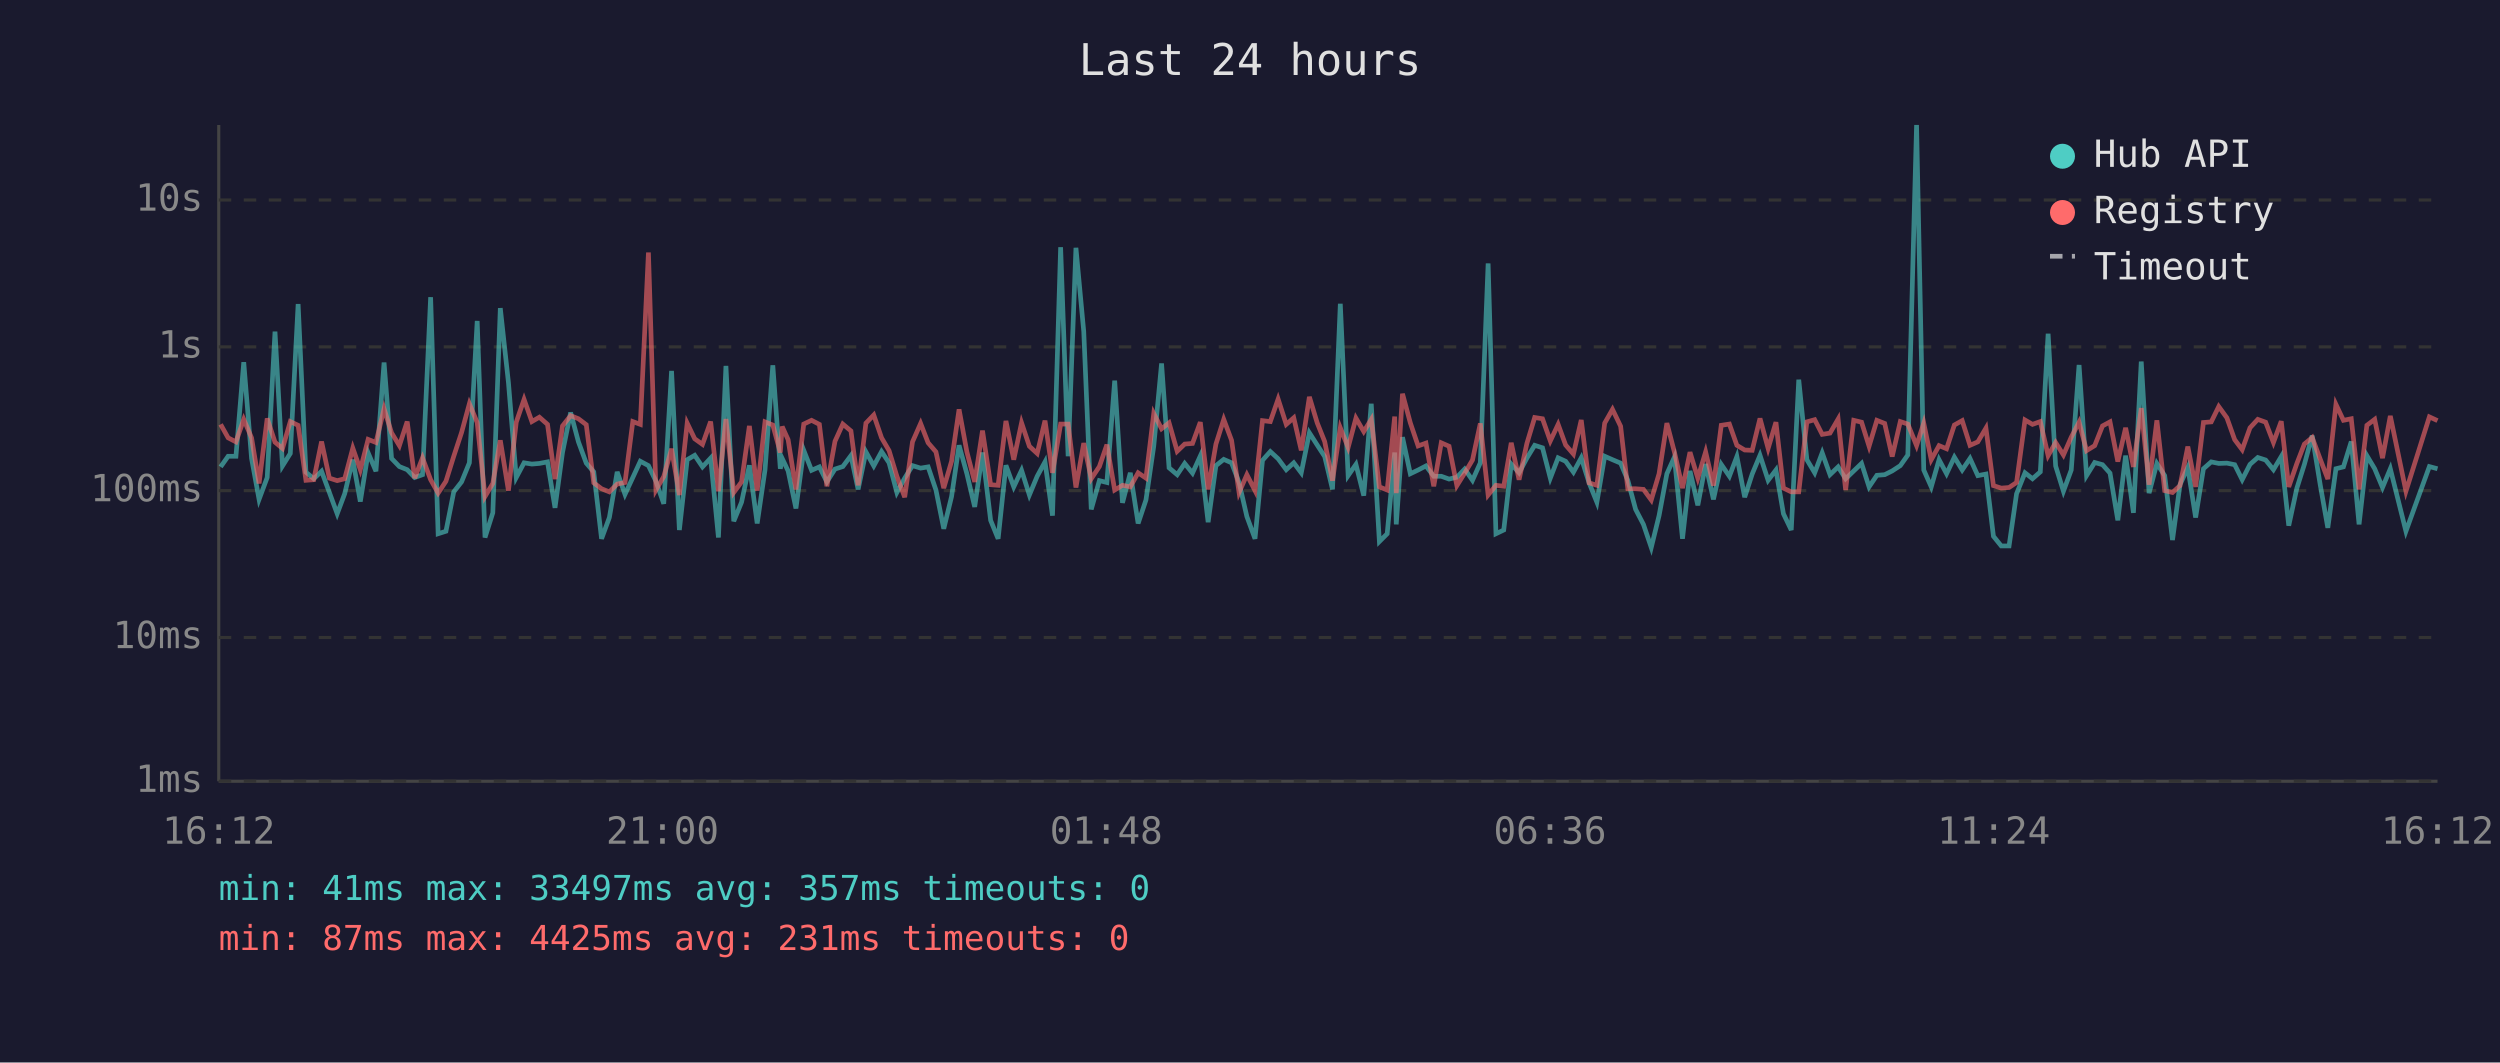
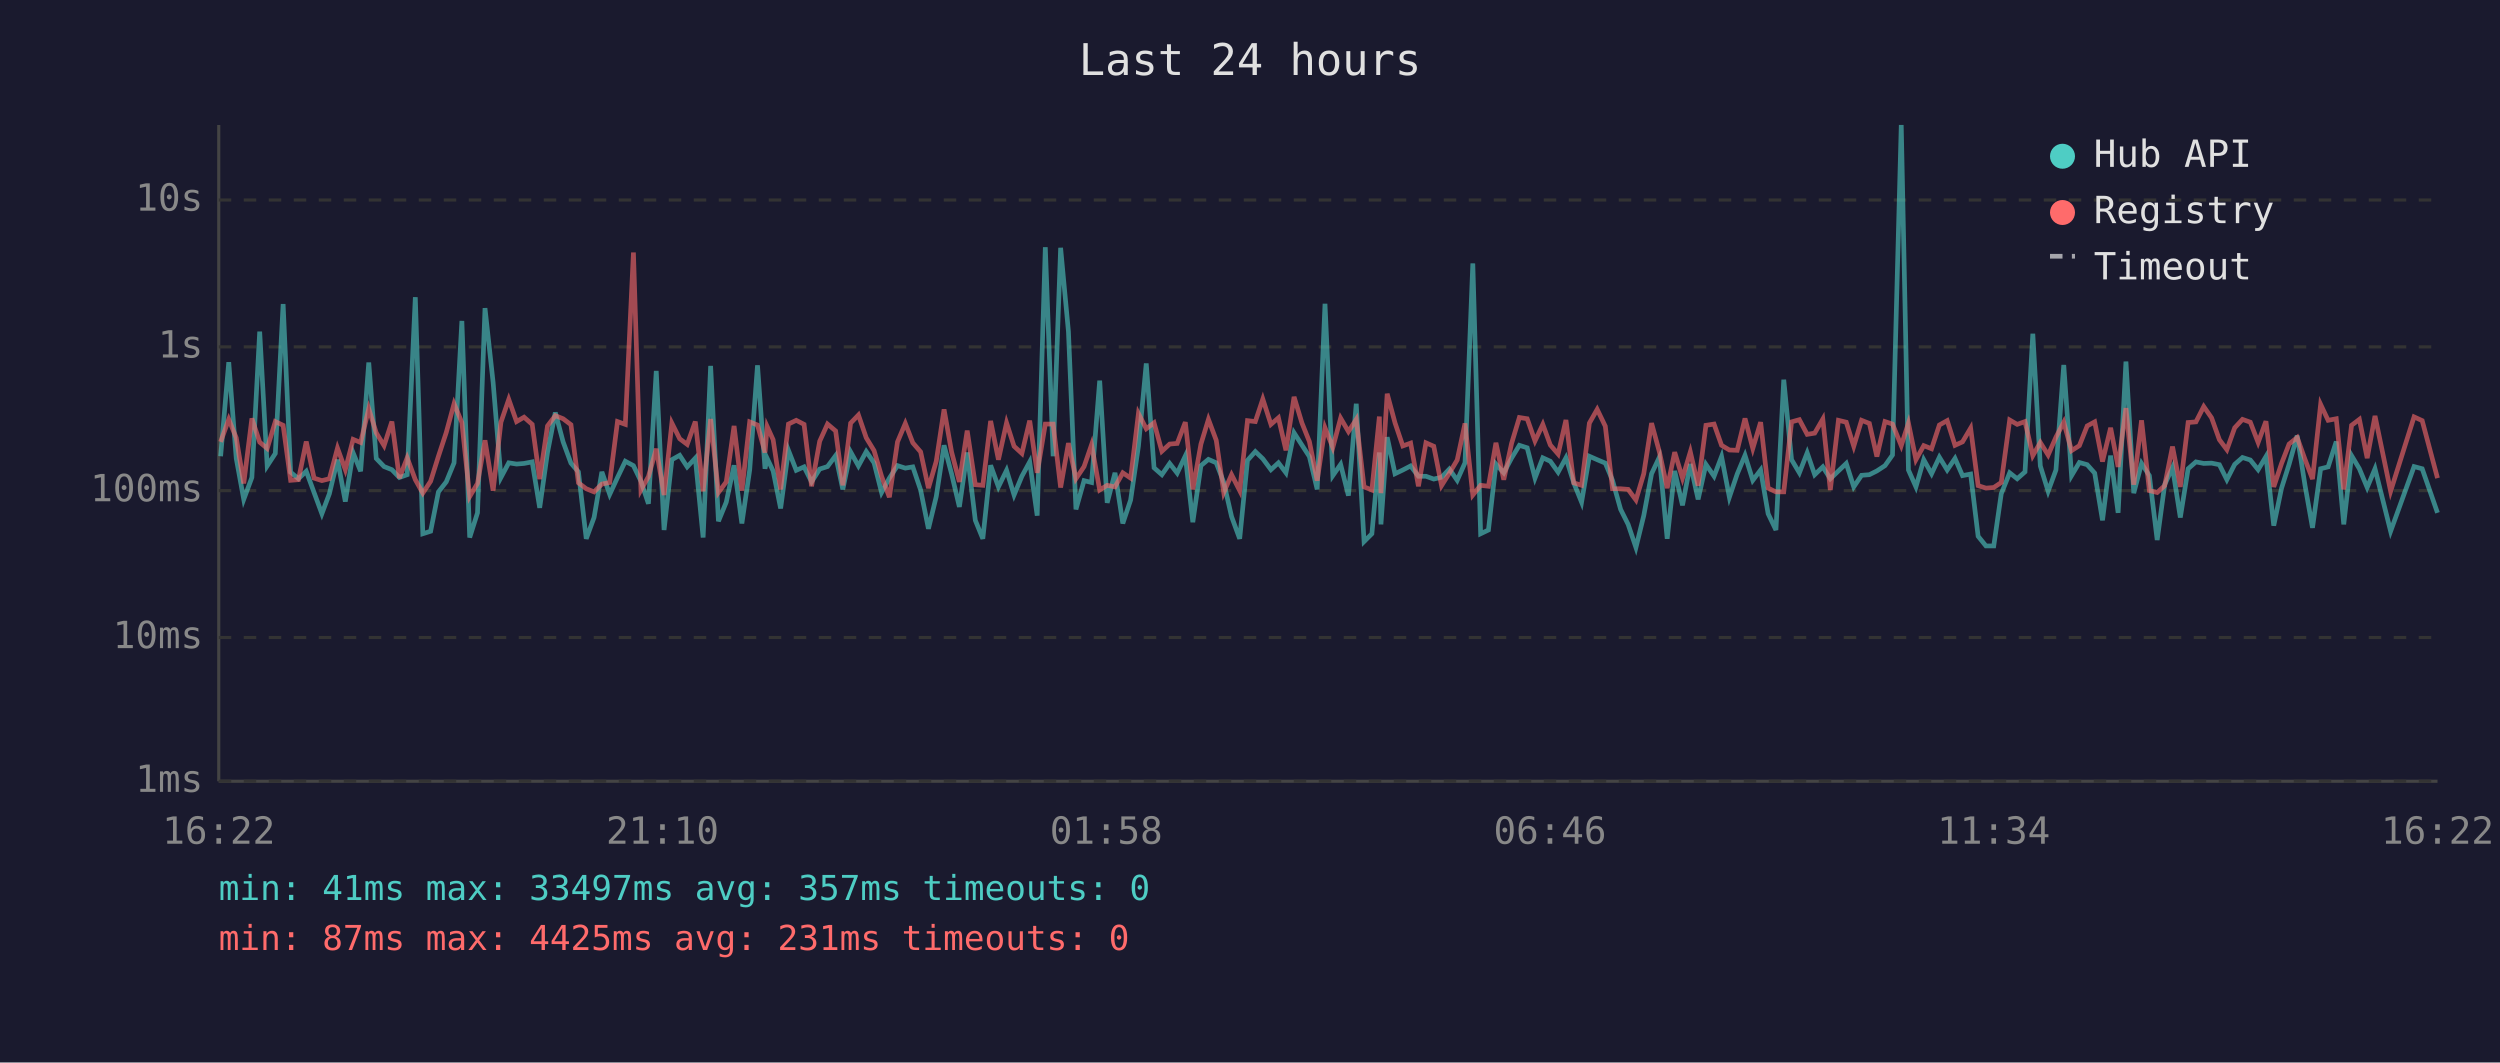
<svg xmlns="http://www.w3.org/2000/svg" viewBox="0 0 800 340" font-family="monospace" font-size="12">
  <rect width="800" height="340" fill="#1a1a2e" />
  <text x="400" y="24" fill="#e0e0e0" font-size="14" text-anchor="middle">Last 24 hours</text>
  <line x1="70" y1="40" x2="70" y2="250" stroke="#444" stroke-width="1" />
  <line x1="70" y1="250" x2="780" y2="250" stroke="#444" stroke-width="1" />
  <line x1="70" y1="250" x2="780" y2="250" stroke="#333" stroke-width="1" stroke-dasharray="4" />
  <text x="65" y="250" fill="#888" text-anchor="end" dominant-baseline="middle">1ms</text>
  <line x1="70" y1="204" x2="780" y2="204" stroke="#333" stroke-width="1" stroke-dasharray="4" />
  <text x="65" y="204" fill="#888" text-anchor="end" dominant-baseline="middle">10ms</text>
  <line x1="70" y1="157" x2="780" y2="157" stroke="#333" stroke-width="1" stroke-dasharray="4" />
  <text x="65" y="157" fill="#888" text-anchor="end" dominant-baseline="middle">100ms</text>
  <line x1="70" y1="111" x2="780" y2="111" stroke="#333" stroke-width="1" stroke-dasharray="4" />
  <text x="65" y="111" fill="#888" text-anchor="end" dominant-baseline="middle">1s</text>
  <line x1="70" y1="64" x2="780" y2="64" stroke="#333" stroke-width="1" stroke-dasharray="4" />
  <text x="65" y="64" fill="#888" text-anchor="end" dominant-baseline="middle">10s</text>
-   <text x="70" y="270" fill="#888" text-anchor="middle">16:12</text>
-   <text x="212" y="270" fill="#888" text-anchor="middle">21:00</text>
-   <text x="354" y="270" fill="#888" text-anchor="middle">01:48</text>
-   <text x="496" y="270" fill="#888" text-anchor="middle">06:36</text>
-   <text x="638" y="270" fill="#888" text-anchor="middle">11:24</text>
-   <text x="780" y="270" fill="#888" text-anchor="middle">16:12</text>
-   <polyline points="70.6,149.4 73.0,146.0 75.5,146.0 78.0,115.9 80.5,146.7 82.9,159.8 85.5,152.8 88.0,106.1 90.4,149.1 92.9,145.1 95.4,97.3 97.9,151.1 100.4,153.2 102.9,150.8 105.4,157.6 107.9,164.4 110.3,158.0 112.9,147.1 115.3,160.5 117.8,144.9 120.3,150.8 122.9,116.0 125.3,146.7 127.8,149.3 130.3,150.3 132.7,152.8 135.2,151.9 137.8,95.1 140.2,170.8 142.7,170.0 145.2,157.4 147.7,154.2 150.2,148.1 152.7,102.7 155.2,172.0 157.7,164.1 160.1,98.6 162.7,122.4 165.2,152.8 167.7,148.1 170.2,148.5 172.6,148.3 175.2,147.8 177.6,162.5 180.0,144.8 182.6,132.0 185.1,141.4 187.6,148.2 190.0,151.0 192.5,172.4 195.0,165.6 197.5,151.0 200.0,158.2 202.5,152.8 204.9,147.6 207.5,149.0 209.9,154.0 212.4,161.2 214.9,118.7 217.4,169.6 219.9,147.1 222.3,145.7 224.8,149.4 227.4,146.6 229.9,172.0 232.3,117.1 234.8,166.8 237.3,160.7 239.8,148.9 242.3,167.5 244.8,150.4 247.3,116.9 249.7,150.0 250.3,146.7 252.2,150.7 254.7,162.7 257.2,144.1 259.7,150.5 262.2,149.4 264.6,154.2 267.2,150.1 269.7,149.3 272.3,145.8 274.6,156.6 277.1,144.6 279.6,149.1 282.1,144.5 284.5,148.1 287.0,157.6 289.5,153.0 292.0,149.0 294.6,149.8 297.0,149.4 299.5,156.8 302.0,169.2 304.5,158.9 306.9,142.5 309.4,151.6 311.9,162.2 314.4,144.8 317.0,166.5 319.4,172.4 321.9,148.9 324.4,155.8 326.9,150.5 329.4,158.4 331.9,152.4 334.4,147.8 336.8,165.0 339.4,79.1 341.8,146.0 344.3,79.3 346.8,106.1 349.2,163.0 351.8,153.8 354.2,154.4 356.7,121.8 359.2,160.9 361.7,151.3 364.2,167.5 366.7,160.0 369.2,142.8 371.7,116.3 374.1,149.7 376.7,151.9 379.1,148.3 381.6,151.4 384.1,145.9 386.6,167.1 389.1,149.0 391.6,147.0 394.1,148.1 396.5,154.4 399.0,165.3 401.6,172.4 404.0,147.3 406.5,144.5 409.0,146.8 411.6,150.3 414.0,148.1 416.4,151.3 419.0,138.5 421.5,142.4 423.9,146.1 426.4,156.6 428.9,97.2 431.4,152.2 433.9,148.6 436.4,158.6 438.8,129.2 441.4,173.3 443.9,170.8 446.3,144.8 446.8,167.8 448.8,139.9 451.3,151.6 453.8,150.4 456.3,149.1 458.8,152.4 461.2,152.4 463.7,153.3 466.2,152.7 468.7,150.1 471.2,153.7 473.7,148.1 476.2,84.3 478.7,170.8 481.2,169.6 483.6,148.5 486.1,151.3 488.6,146.6 491.1,142.5 493.6,143.3 496.1,153.0 498.6,146.5 501.0,147.6 503.5,151.1 506.0,146.5 508.5,154.5 511.0,160.7 513.5,146.0 516.0,147.1 518.6,148.2 520.9,153.7 523.4,163.0 525.9,167.8 528.4,175.2 530.9,165.0 533.4,151.6 535.8,146.3 538.4,172.4 540.8,150.7 543.3,161.7 545.8,148.5 548.3,159.8 550.8,148.6 553.4,152.4 555.8,146.1 558.3,159.1 560.7,151.7 563.2,145.7 565.8,153.7 568.3,150.4 570.7,164.4 573.2,169.6 575.6,121.5 578.2,147.1 580.7,151.3 583.1,144.9 585.6,151.9 588.2,149.4 590.6,153.2 593.2,150.7 595.7,148.3 598.1,155.8 600.6,152.1 603.1,151.9 605.5,150.7 608.1,149.0 610.5,145.6 613.3,40.0 615.6,150.4 618.0,155.8 620.5,147.1 622.9,151.6 625.4,146.3 627.9,150.4 630.4,146.7 632.9,152.2 635.5,151.7 637.9,171.6 640.4,174.7 642.9,174.7 645.3,158.0 648.0,151.3 650.4,153.2 652.9,151.0 655.4,106.8 657.8,149.1 660.3,157.2 662.8,150.4 665.3,116.8 667.7,152.2 670.3,148.0 672.8,148.7 675.2,151.4 677.7,166.5 680.2,145.8 682.7,164.1 685.2,115.7 687.7,157.8 690.2,148.3 692.7,152.2 695.2,172.8 697.6,155.1 700.1,149.6 702.6,165.6 705.1,150.0 707.6,147.8 710.0,148.3 712.6,148.2 715.1,148.7 717.5,153.5 720.0,148.6 722.5,146.4 725.0,147.2 727.5,150.3 730.0,146.1 732.4,168.2 735.0,156.2 737.4,148.6 739.9,139.4 742.5,155.3 744.9,168.9 747.5,150.0 749.9,149.4 752.4,141.3 754.9,167.8 757.4,145.8 759.9,150.0 762.4,156.0 764.9,150.0 769.9,170.0 777.4,149.3 780.0,150.0" fill="none" stroke="#4ecdc4" stroke-width="1.5" opacity="0.6" />
-   <polyline points="70.6,135.8 73.0,140.1 75.5,141.4 78.0,134.2 80.5,140.1 82.9,154.7 85.5,133.9 88.0,141.5 90.4,143.5 92.9,134.9 95.4,136.1 97.9,153.7 100.4,153.5 102.9,141.3 105.4,153.0 107.9,153.8 110.3,153.2 112.9,143.4 115.3,150.3 117.8,140.6 120.3,141.6 122.9,130.8 125.3,138.5 127.8,142.6 130.3,134.9 132.7,153.0 135.2,146.5 137.8,153.5 140.2,157.8 142.7,154.0 145.2,146.0 147.7,138.4 150.2,129.2 152.7,135.2 155.2,158.9 157.7,154.7 160.1,140.9 162.7,157.0 165.2,135.1 167.7,127.8 170.2,134.9 172.6,133.5 175.2,135.8 177.6,153.3 180.0,136.3 182.6,133.0 185.1,134.0 187.6,135.9 190.0,154.5 192.5,156.4 195.0,157.4 197.5,154.9 200.0,154.4 202.5,134.9 204.9,135.8 207.5,80.8 209.9,156.8 212.4,152.5 214.9,143.6 217.4,158.4 219.9,135.4 222.3,140.4 224.8,142.2 227.4,134.9 229.9,157.2 232.3,134.1 234.8,157.6 237.3,154.2 239.8,136.3 242.3,157.0 244.8,135.0 247.3,136.0 249.7,144.8 250.3,136.5 252.2,140.7 254.7,156.6 257.2,135.7 259.7,134.5 262.2,135.8 264.6,155.6 267.2,141.2 269.7,135.7 272.3,137.9 274.6,155.3 277.1,135.4 279.6,132.8 282.1,140.1 284.5,144.2 287.0,152.4 289.5,159.1 292.0,141.4 294.6,135.5 297.0,141.7 299.5,144.6 302.0,156.2 304.5,147.6 306.9,131.0 309.4,144.6 311.9,154.2 314.4,137.8 317.0,155.1 319.4,155.3 321.9,134.7 324.4,147.1 326.9,135.3 329.4,142.8 331.9,145.1 334.4,134.6 336.8,151.3 339.4,135.7 341.8,135.7 344.3,156.0 346.8,141.8 349.2,153.2 351.8,149.3 354.2,142.3 356.7,156.8 359.2,155.3 361.7,155.8 364.2,151.3 366.7,153.0 369.2,132.3 371.7,137.2 374.1,135.3 376.7,144.4 379.1,142.1 381.6,141.9 384.1,135.1 386.6,156.6 389.1,142.1 391.6,134.2 394.1,140.9 396.5,157.6 399.0,151.9 401.6,157.0 404.0,134.6 406.5,134.9 409.0,127.7 411.6,135.8 414.0,133.7 416.4,144.1 419.0,127.0 421.5,135.3 423.9,141.3 426.4,153.8 428.9,136.9 431.4,143.2 433.9,133.8 436.4,138.1 438.8,134.2 441.4,155.8 443.9,156.8 446.3,133.3 446.8,157.8 448.8,126.0 451.3,135.3 453.8,142.7 456.3,141.8 458.8,155.6 461.2,141.7 463.7,142.8 466.2,155.4 468.7,151.4 471.2,147.2 473.7,135.5 476.2,158.4 478.7,155.3 481.2,155.6 483.6,141.7 486.1,153.5 488.6,141.9 491.1,133.6 493.6,134.0 496.1,141.1 498.6,135.8 501.0,142.4 503.5,145.3 506.0,134.4 508.5,154.5 511.0,155.3 513.5,135.4 516.0,131.0 518.6,136.4 520.9,156.4 523.4,156.4 525.9,156.6 528.4,160.0 530.9,151.6 533.4,135.4 535.8,144.6 538.4,156.2 540.8,144.7 543.3,153.0 545.8,144.6 548.3,155.4 550.8,136.1 553.4,135.7 555.8,142.5 558.3,144.0 560.7,144.1 563.2,133.9 565.8,143.5 568.3,135.1 570.7,156.2 573.2,157.4 575.6,157.4 578.2,135.0 580.7,134.3 583.1,139.0 585.6,138.6 588.2,134.1 590.6,156.8 593.2,134.5 595.7,135.1 598.1,142.8 600.6,134.5 603.1,135.5 605.5,146.1 608.1,134.9 610.5,135.7 613.3,142.6 615.6,135.4 618.0,147.1 620.5,142.6 622.9,143.6 625.4,136.0 627.9,134.6 630.4,142.5 632.9,141.4 635.5,137.0 637.9,155.4 640.4,156.2 642.9,156.0 645.3,154.4 648.0,134.4 650.4,135.8 652.9,134.9 655.4,145.8 657.8,141.6 660.3,145.6 662.8,139.9 665.3,135.1 667.7,144.2 670.3,142.6 672.8,136.3 675.2,135.0 677.7,147.7 680.2,136.9 682.7,149.4 685.2,130.6 687.7,155.1 690.2,134.5 692.7,157.0 695.2,157.6 697.6,155.4 700.1,142.9 702.6,155.8 705.1,135.2 707.6,135.0 710.0,130.1 712.6,133.7 715.1,140.7 717.5,143.9 720.0,136.9 722.5,134.2 725.0,135.1 727.5,141.6 730.0,134.8 732.4,155.8 735.0,148.3 737.4,142.1 739.9,140.0 742.5,147.0 744.9,153.3 747.5,129.4 749.9,134.5 752.4,134.0 754.9,156.6 757.4,136.1 759.9,134.2 762.4,146.6 764.9,133.1 769.9,157.2 777.4,133.4 780.0,134.6" fill="none" stroke="#ff6b6b" stroke-width="1.5" opacity="0.6" />
+   <text x="70" y="270" fill="#888" text-anchor="middle">16:22</text>
+   <text x="212" y="270" fill="#888" text-anchor="middle">21:10</text>
+   <text x="354" y="270" fill="#888" text-anchor="middle">01:58</text>
+   <text x="496" y="270" fill="#888" text-anchor="middle">06:46</text>
+   <text x="638" y="270" fill="#888" text-anchor="middle">11:34</text>
+   <text x="780" y="270" fill="#888" text-anchor="middle">16:22</text>
+   <polyline points="70.6,146.0 73.2,115.9 75.6,146.7 78.0,159.8 80.6,152.8 83.1,106.1 85.5,149.1 88.1,145.1 90.6,97.3 93.0,151.1 95.5,153.2 98.0,150.8 100.5,157.6 103.0,164.4 105.4,158.0 108.0,147.1 110.5,160.5 113.0,144.9 115.4,150.8 118.0,116.0 120.4,146.7 122.9,149.3 125.4,150.3 127.8,152.8 130.3,151.9 132.9,95.1 135.3,170.8 137.8,170.0 140.3,157.4 142.8,154.2 145.3,148.1 147.8,102.7 150.3,172.0 152.8,164.1 155.2,98.6 157.8,122.4 160.3,152.8 162.8,148.1 165.3,148.5 167.7,148.3 170.3,147.8 172.7,162.5 175.2,144.8 177.7,132.0 180.2,141.4 182.7,148.2 185.1,151.0 187.6,172.4 190.1,165.6 192.6,151.0 195.1,158.2 197.6,152.8 200.1,147.6 202.7,149.0 205.1,154.0 207.5,161.2 210.0,118.7 212.5,169.6 215.0,147.1 217.5,145.7 219.9,149.4 222.5,146.6 225.0,172.0 227.4,117.1 229.9,166.8 232.4,160.7 234.9,148.9 237.4,167.5 239.9,150.4 242.4,116.9 244.8,150.0 245.5,146.7 247.4,150.7 249.8,162.7 252.3,144.1 254.8,150.5 257.3,149.4 259.7,154.2 262.3,150.1 264.8,149.3 267.4,145.8 269.7,156.6 272.2,144.6 274.7,149.1 277.2,144.5 279.7,148.1 282.1,157.6 284.6,153.0 287.2,149.0 289.7,149.8 292.1,149.4 294.6,156.8 297.1,169.2 299.6,158.9 302.1,142.5 304.5,151.6 307.0,162.2 309.5,144.8 312.1,166.5 314.5,172.4 317.0,148.9 319.5,155.8 322.1,150.5 324.5,158.4 327.0,152.4 329.5,147.8 331.9,165.0 334.5,79.1 337.0,146.0 339.4,79.3 341.9,106.1 344.3,163.0 346.9,153.8 349.3,154.4 351.9,121.8 354.3,160.9 356.8,151.3 359.3,167.5 361.8,160.0 364.3,142.8 366.8,116.3 369.3,149.7 371.8,151.9 374.3,148.3 376.7,151.4 379.3,145.9 381.7,167.1 384.3,149.0 386.7,147.0 389.2,148.1 391.6,154.4 394.1,165.3 396.7,172.4 399.2,147.3 401.7,144.5 404.1,146.8 406.7,150.3 409.1,148.1 411.5,151.3 414.1,138.5 416.6,142.4 419.0,146.1 421.5,156.6 424.0,97.2 426.5,152.2 429.0,148.6 431.5,158.6 434.0,129.2 436.5,173.3 439.0,170.8 441.4,144.8 441.9,167.8 443.9,139.9 446.4,151.6 448.9,150.4 451.4,149.1 453.9,152.4 456.3,152.4 458.8,153.3 461.3,152.7 463.8,150.1 466.3,153.7 468.8,148.1 471.3,84.3 473.8,170.8 476.3,169.6 478.7,148.5 481.2,151.3 483.7,146.6 486.2,142.5 488.7,143.3 491.2,153.0 493.7,146.5 496.1,147.6 498.6,151.1 501.1,146.5 503.6,154.5 506.1,160.7 508.6,146.0 511.1,147.1 513.7,148.2 516.0,153.7 518.6,163.0 521.0,167.8 523.5,175.2 526.0,165.0 528.5,151.6 531.0,146.3 533.5,172.4 535.9,150.7 538.4,161.7 540.9,148.5 543.4,159.8 545.9,148.6 548.5,152.4 550.9,146.1 553.4,159.1 555.9,151.7 558.4,145.7 560.9,153.7 563.4,150.4 565.8,164.4 568.3,169.6 570.8,121.5 573.3,147.1 575.8,151.3 578.3,144.9 580.7,151.9 583.3,149.4 585.7,153.2 588.3,150.7 590.8,148.3 593.2,155.8 595.7,152.1 598.2,151.9 600.6,150.7 603.2,149.0 605.6,145.6 608.4,40.0 610.7,150.4 613.1,155.8 615.6,147.1 618.1,151.6 620.6,146.3 623.1,150.4 625.6,146.7 628.0,152.2 630.6,151.7 633.0,171.6 635.5,174.7 638.0,174.7 640.4,158.0 643.1,151.3 645.5,153.2 648.0,151.0 650.5,106.8 652.9,149.1 655.4,157.2 657.9,150.4 660.4,116.8 662.9,152.2 665.4,148.0 667.9,148.7 670.3,151.4 672.8,166.5 675.4,145.8 677.8,164.1 680.3,115.7 682.8,157.8 685.3,148.3 687.8,152.2 690.3,172.8 692.7,155.1 695.2,149.6 697.7,165.6 700.2,150.0 702.7,147.8 705.2,148.3 707.7,148.2 710.2,148.7 712.6,153.5 715.1,148.6 717.6,146.4 720.1,147.2 722.6,150.3 725.1,146.1 727.6,168.2 730.1,156.2 732.5,148.6 735.1,139.4 737.6,155.3 740.0,168.9 742.6,150.0 745.0,149.4 747.6,141.3 750.0,167.8 752.5,145.8 755.0,150.0 757.5,156.0 760.0,150.0 765.0,170.0 772.5,149.3 775.1,150.0 780.0,164.1" fill="none" stroke="#4ecdc4" stroke-width="1.5" opacity="0.6" />
+   <polyline points="70.6,141.4 73.2,134.2 75.6,140.1 78.0,154.7 80.6,133.9 83.1,141.5 85.5,143.5 88.1,134.9 90.6,136.1 93.0,153.7 95.5,153.5 98.0,141.3 100.5,153.0 103.0,153.8 105.4,153.2 108.0,143.4 110.5,150.3 113.0,140.6 115.4,141.6 118.0,130.8 120.4,138.5 122.9,142.6 125.4,134.9 127.8,153.0 130.3,146.5 132.9,153.5 135.3,157.8 137.8,154.0 140.3,146.0 142.8,138.4 145.3,129.2 147.8,135.2 150.3,158.9 152.8,154.7 155.2,140.9 157.8,157.0 160.3,135.1 162.8,127.8 165.3,134.9 167.7,133.5 170.3,135.8 172.7,153.3 175.2,136.3 177.7,133.0 180.2,134.0 182.7,135.9 185.1,154.5 187.6,156.4 190.1,157.4 192.6,154.9 195.1,154.4 197.6,134.9 200.1,135.8 202.7,80.8 205.1,156.8 207.5,152.5 210.0,143.6 212.5,158.4 215.0,135.4 217.5,140.4 219.9,142.2 222.5,134.9 225.0,157.2 227.4,134.1 229.9,157.6 232.4,154.2 234.9,136.3 237.4,157.0 239.9,135.0 242.4,136.0 244.8,144.8 245.5,136.5 247.4,140.7 249.8,156.6 252.3,135.7 254.8,134.5 257.3,135.8 259.7,155.6 262.3,141.2 264.8,135.7 267.4,137.9 269.7,155.3 272.2,135.4 274.7,132.8 277.2,140.1 279.7,144.2 282.1,152.4 284.6,159.1 287.2,141.4 289.7,135.5 292.1,141.7 294.6,144.6 297.1,156.2 299.6,147.6 302.1,131.0 304.5,144.6 307.0,154.2 309.5,137.8 312.1,155.1 314.5,155.3 317.0,134.7 319.5,147.1 322.1,135.3 324.5,142.8 327.0,145.1 329.5,134.6 331.9,151.3 334.5,135.7 337.0,135.7 339.4,156.0 341.9,141.8 344.3,153.2 346.9,149.3 349.3,142.3 351.9,156.8 354.3,155.3 356.8,155.8 359.3,151.3 361.8,153.0 364.3,132.3 366.8,137.2 369.3,135.3 371.8,144.4 374.3,142.1 376.7,141.9 379.3,135.1 381.7,156.6 384.3,142.1 386.7,134.2 389.2,140.9 391.6,157.6 394.1,151.9 396.7,157.0 399.2,134.6 401.7,134.9 404.1,127.7 406.7,135.8 409.1,133.7 411.5,144.1 414.1,127.0 416.6,135.3 419.0,141.3 421.5,153.8 424.0,136.9 426.5,143.2 429.0,133.8 431.5,138.1 434.0,134.2 436.5,155.8 439.0,156.8 441.4,133.3 441.9,157.8 443.9,126.0 446.4,135.3 448.9,142.7 451.4,141.8 453.9,155.6 456.3,141.7 458.8,142.8 461.3,155.4 463.8,151.4 466.3,147.2 468.8,135.5 471.3,158.4 473.8,155.3 476.3,155.6 478.7,141.7 481.2,153.5 483.7,141.9 486.2,133.6 488.7,134.0 491.2,141.1 493.7,135.8 496.1,142.4 498.6,145.3 501.1,134.4 503.6,154.5 506.1,155.3 508.6,135.4 511.1,131.0 513.7,136.4 516.0,156.4 518.6,156.4 521.0,156.6 523.5,160.0 526.0,151.6 528.5,135.4 531.0,144.6 533.5,156.2 535.9,144.7 538.4,153.0 540.9,144.6 543.4,155.4 545.9,136.1 548.5,135.7 550.9,142.5 553.4,144.0 555.9,144.1 558.4,133.9 560.9,143.5 563.4,135.1 565.8,156.2 568.3,157.4 570.8,157.4 573.3,135.0 575.8,134.3 578.3,139.0 580.7,138.6 583.3,134.1 585.7,156.8 588.3,134.5 590.8,135.1 593.2,142.8 595.7,134.5 598.2,135.5 600.6,146.1 603.2,134.9 605.6,135.7 608.4,142.6 610.7,135.4 613.1,147.1 615.6,142.6 618.1,143.6 620.6,136.0 623.1,134.6 625.6,142.5 628.0,141.4 630.6,137.0 633.0,155.4 635.5,156.2 638.0,156.0 640.4,154.4 643.1,134.4 645.5,135.8 648.0,134.9 650.5,145.8 652.9,141.6 655.4,145.6 657.9,139.9 660.4,135.1 662.9,144.2 665.4,142.6 667.9,136.3 670.3,135.0 672.8,147.7 675.4,136.9 677.8,149.4 680.3,130.6 682.8,155.1 685.3,134.5 687.8,157.0 690.3,157.6 692.7,155.4 695.2,142.9 697.7,155.8 700.2,135.2 702.7,135.0 705.2,130.1 707.7,133.7 710.2,140.7 712.6,143.9 715.1,136.9 717.6,134.2 720.1,135.1 722.6,141.6 725.1,134.8 727.6,155.8 730.1,148.3 732.5,142.1 735.1,140.0 737.6,147.0 740.0,153.3 742.6,129.4 745.0,134.5 747.6,134.0 750.0,156.6 752.5,136.1 755.0,134.2 757.5,146.6 760.0,133.1 765.0,157.2 772.5,133.4 775.1,134.6 780.0,153.0" fill="none" stroke="#ff6b6b" stroke-width="1.5" opacity="0.6" />
  <circle cx="660" cy="50" r="4" fill="#4ecdc4" />
  <text x="670" y="50" fill="#e0e0e0" dominant-baseline="middle">Hub API</text>
  <circle cx="660" cy="68" r="4" fill="#ff6b6b" />
  <text x="670" y="68" fill="#e0e0e0" dominant-baseline="middle">Registry</text>
  <line x1="656" y1="82" x2="664" y2="82" stroke="#e0e0e0" stroke-width="1.5" stroke-dasharray="4,3" opacity="0.7" />
  <text x="670" y="86" fill="#e0e0e0" dominant-baseline="middle">Timeout</text>
  <text x="70" y="288" fill="#4ecdc4" font-size="11">min: 41ms  max: 33497ms  avg: 357ms  timeouts: 0</text>
  <text x="70" y="304" fill="#ff6b6b" font-size="11">min: 87ms  max: 4425ms  avg: 231ms  timeouts: 0</text>
</svg>
